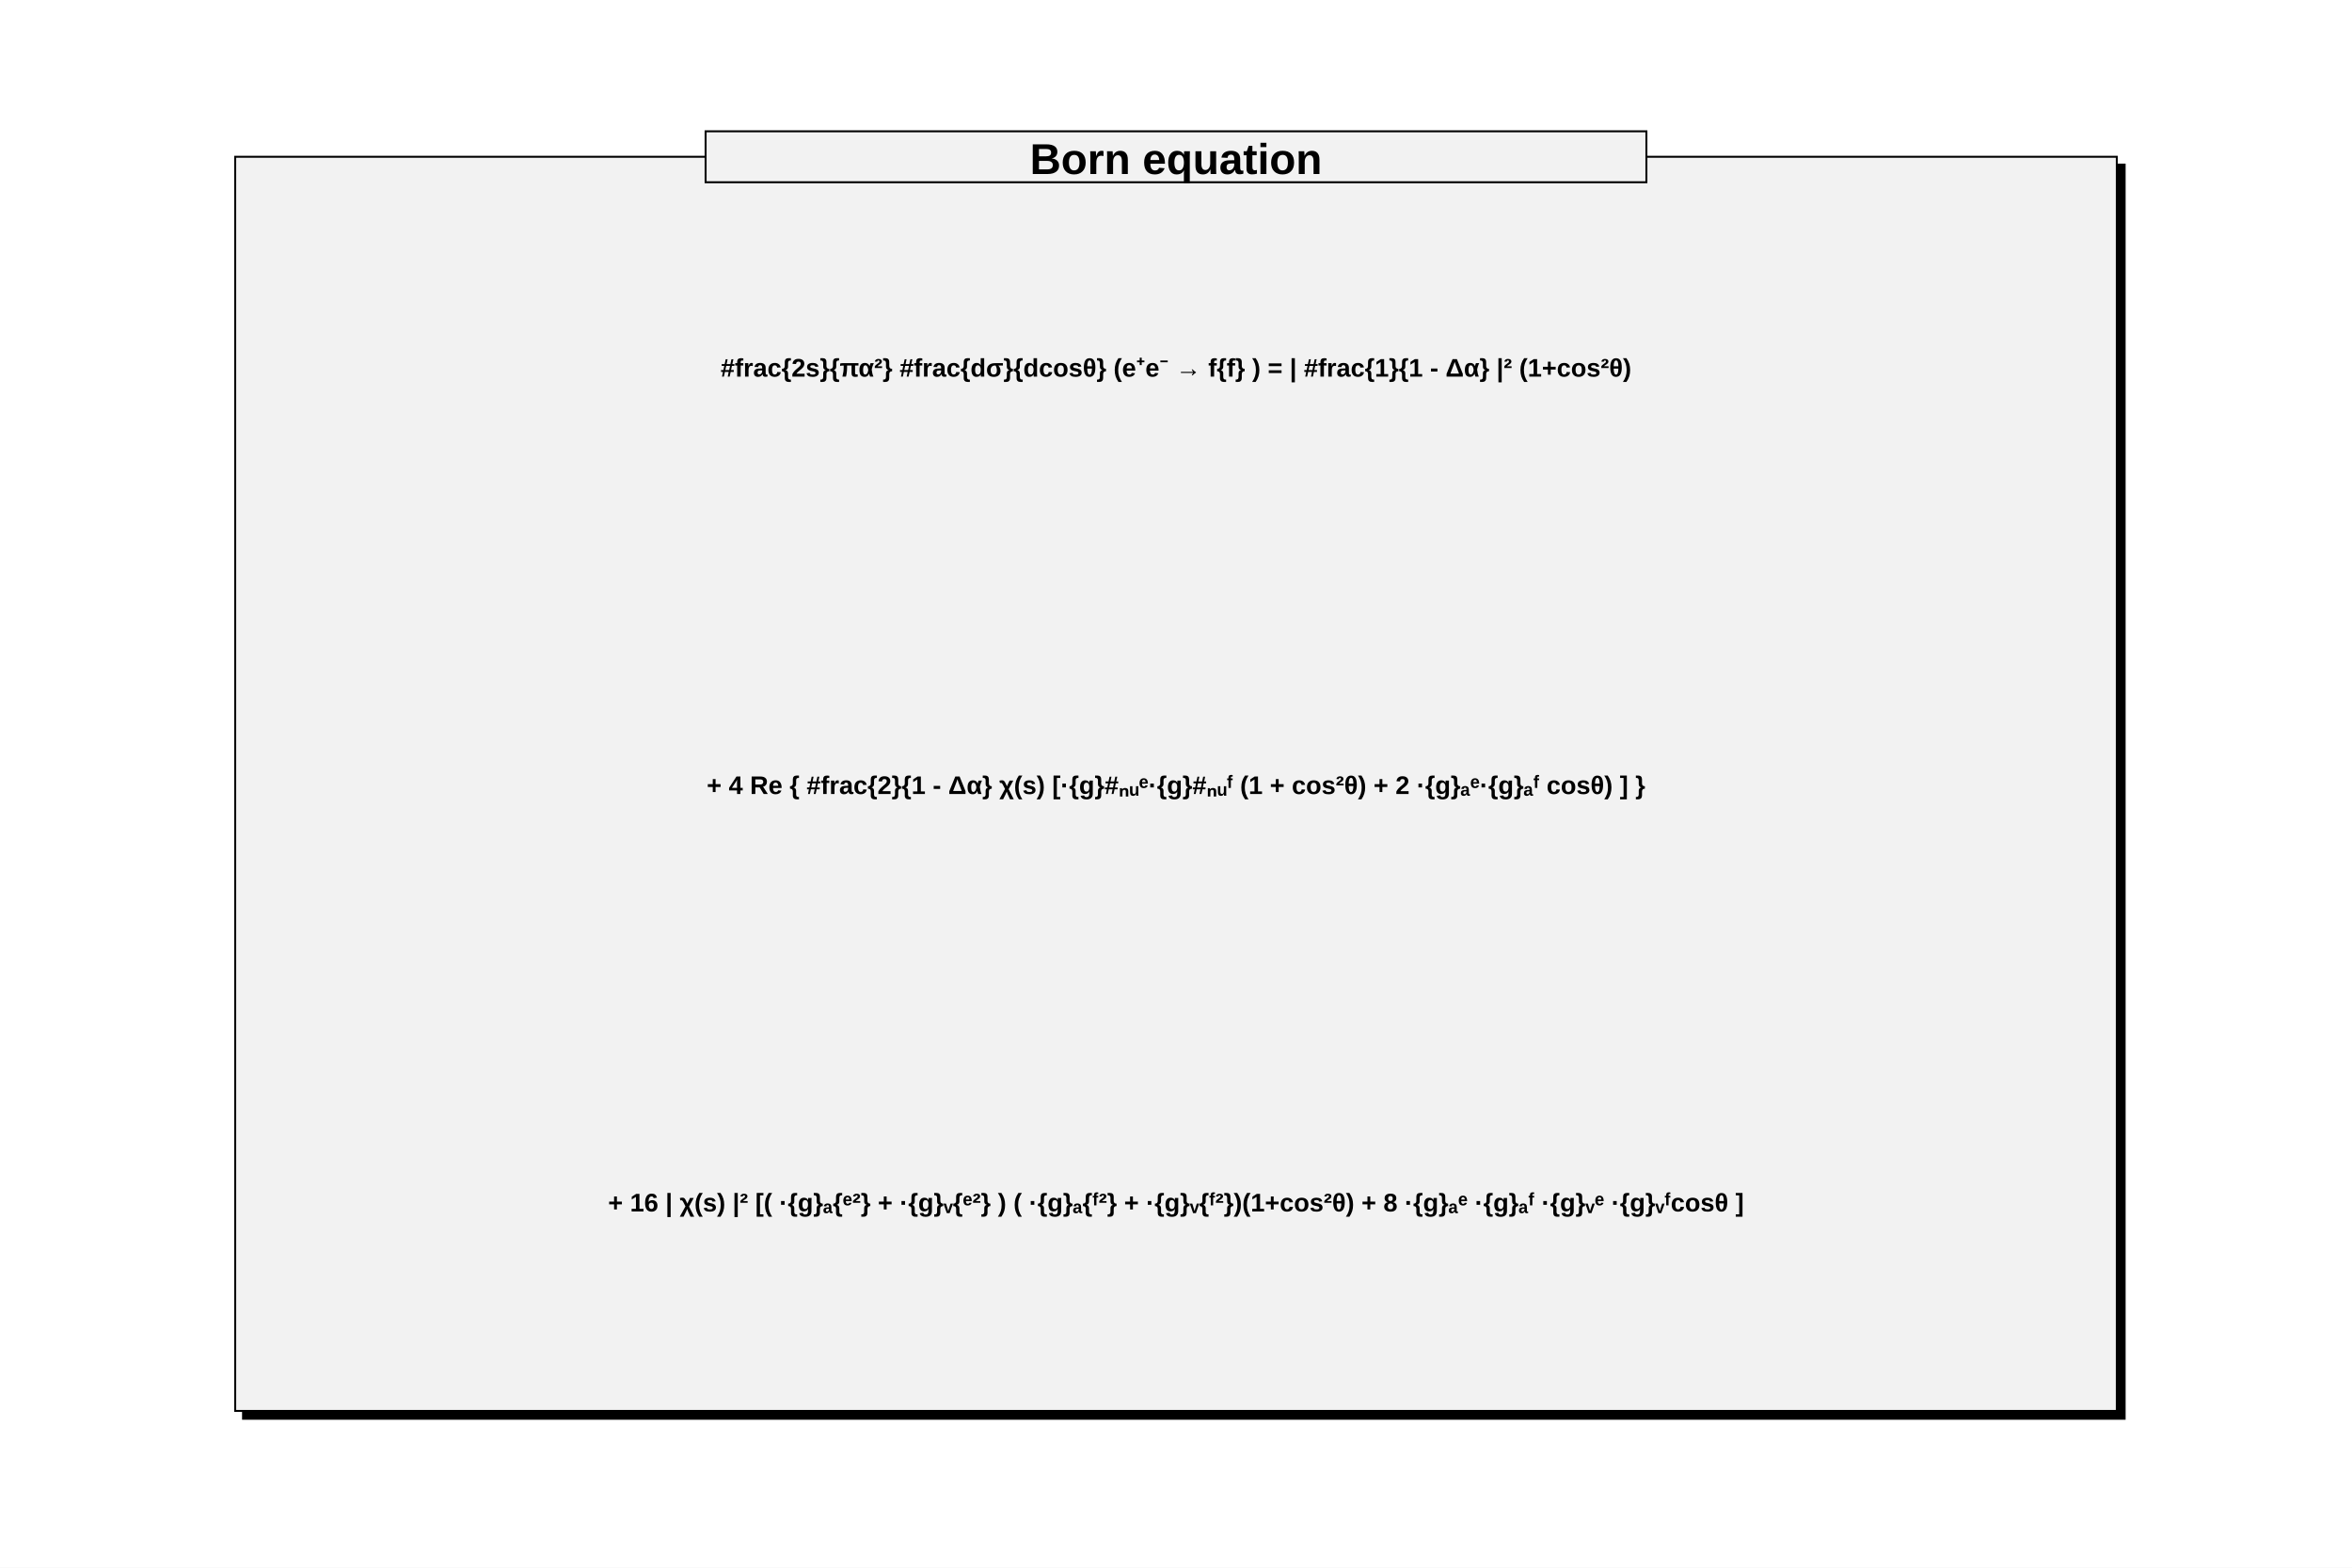
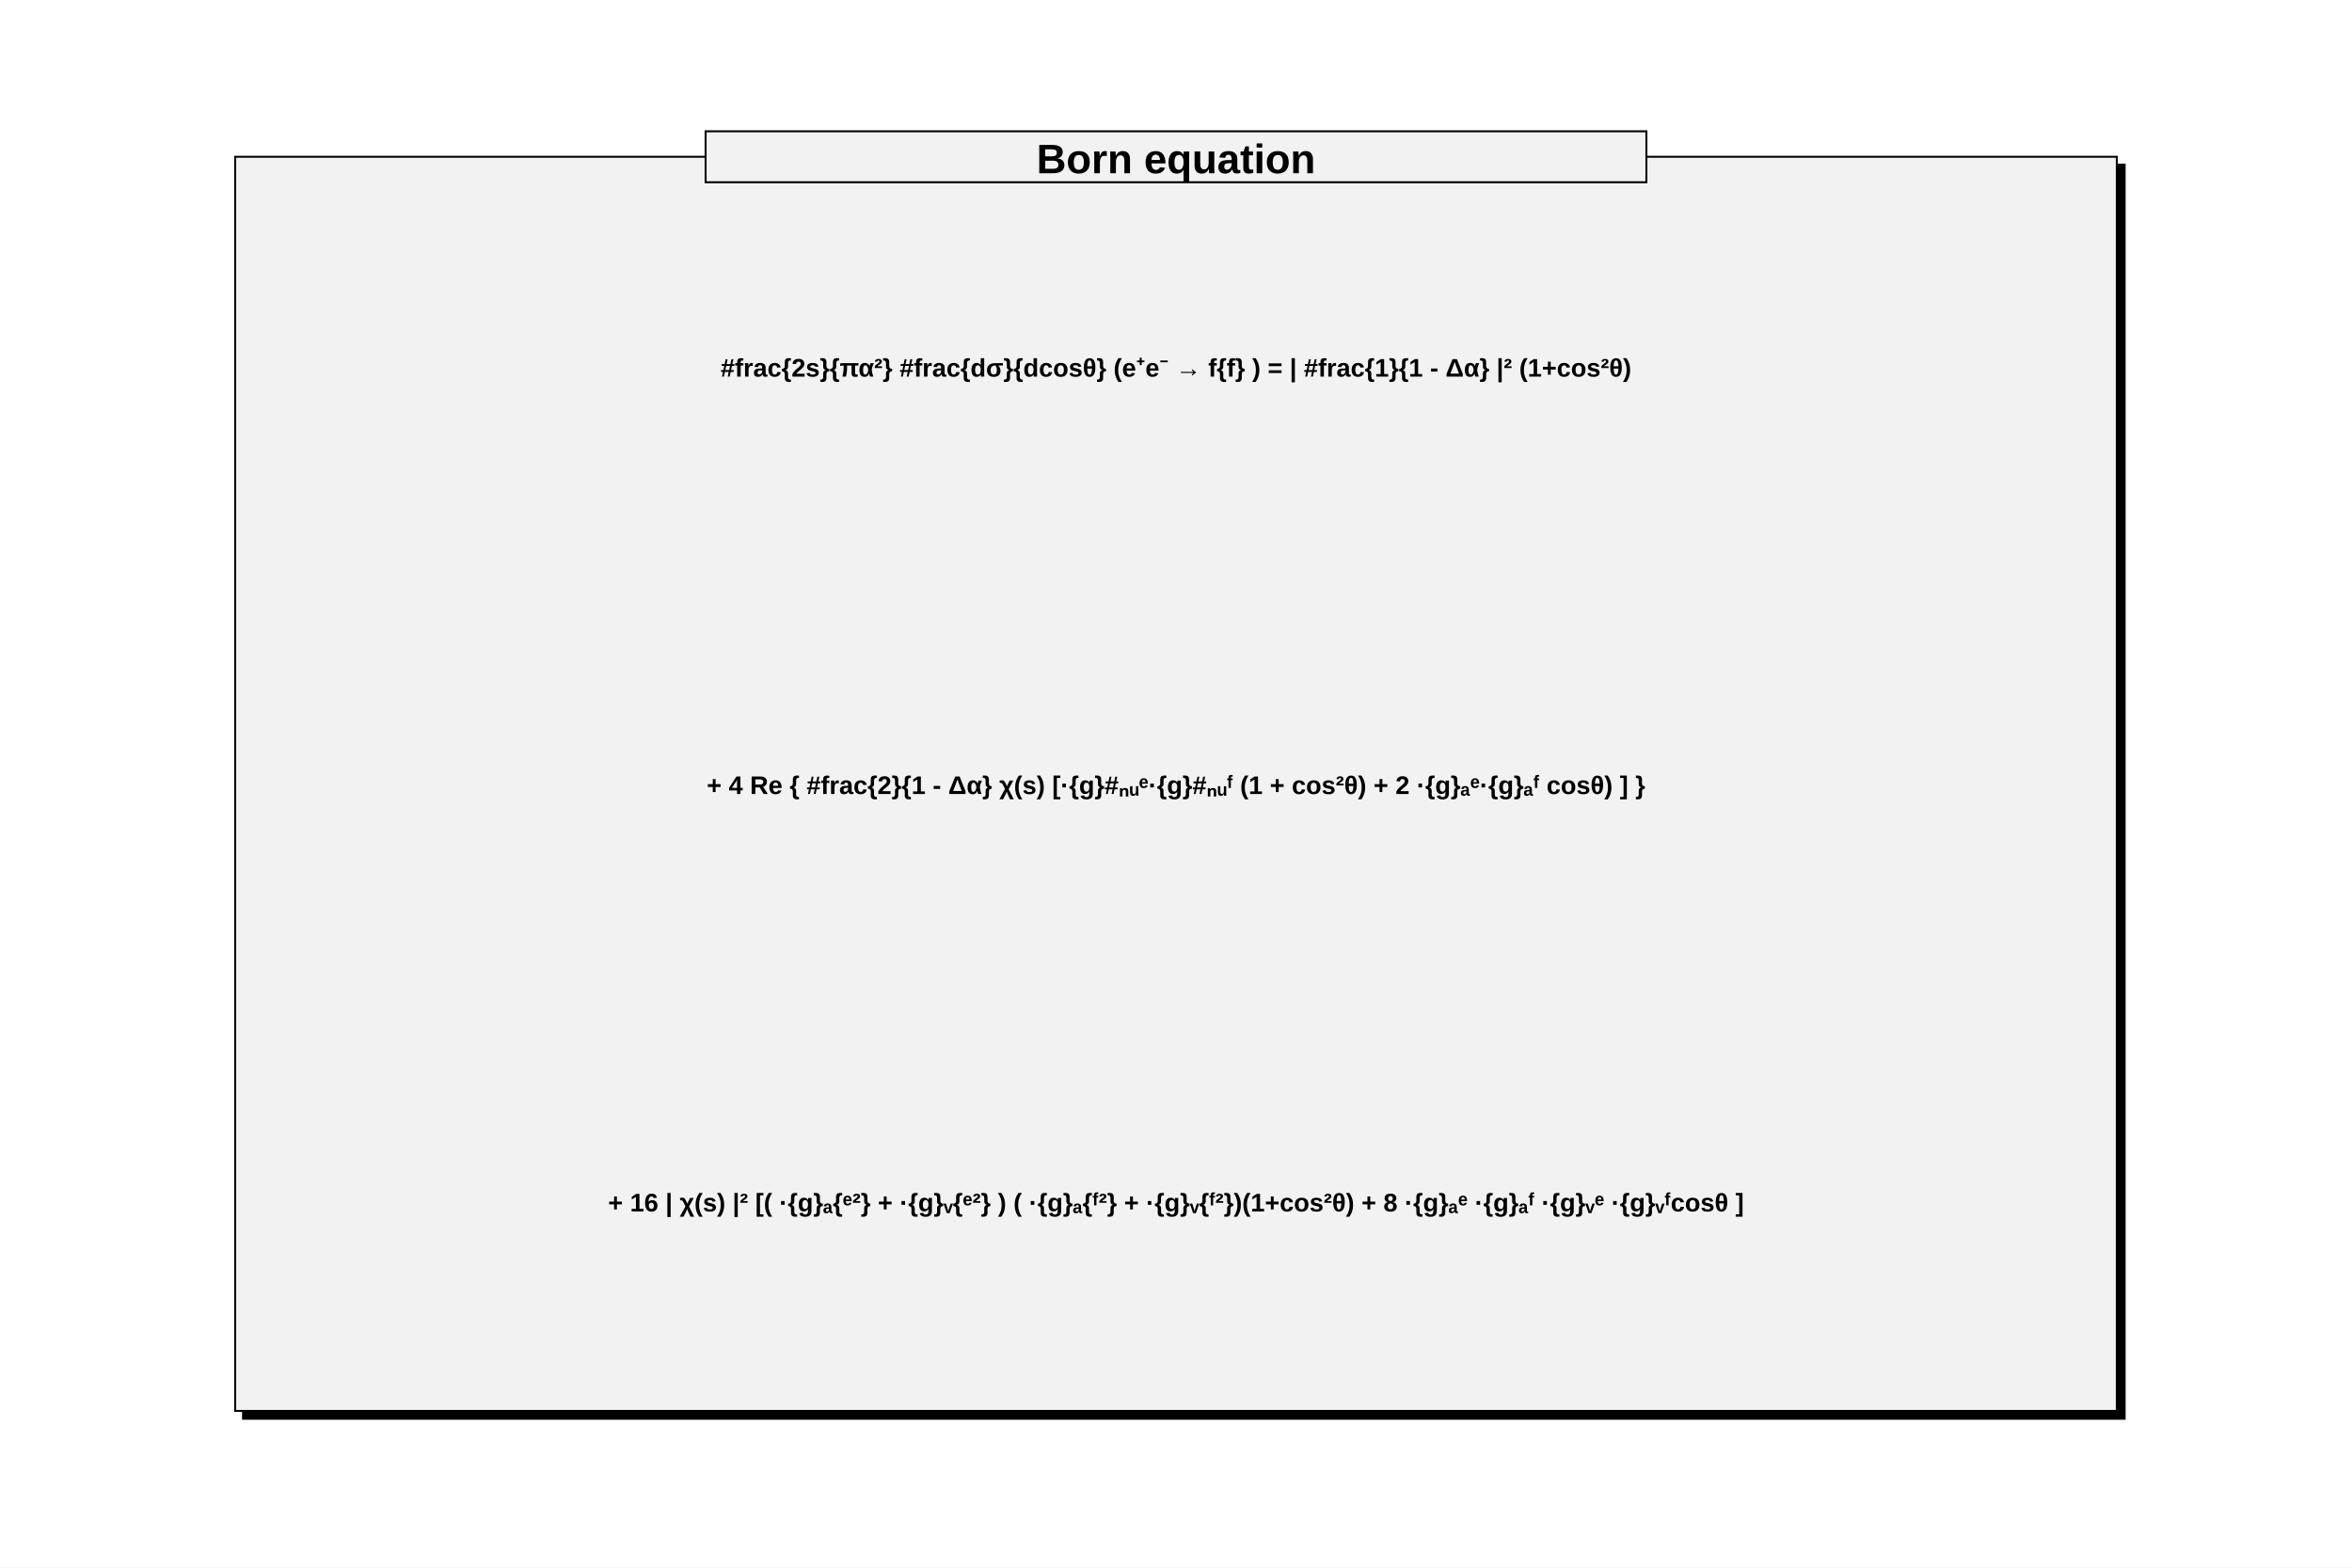
<svg xmlns="http://www.w3.org/2000/svg" viewBox="0 0 1200 800" preserveAspectRatio="none" width="1200" height="800">
  <rect x="0" y="0" width="1200" height="800" style="fill: white;" />
  <g>
    <g objname="TPave" objtype="TPaveText" transform="translate(120,80)" font-family="Arial" font-size="13" space="preserve" font-weight="bold">
      <path d="M960,640v-636h4v640h-960v-4Z" style="fill: black; stroke: black; stroke-width: 1px;" />
      <path d="M0,0h960v640h-960z" style="fill: rgb(242,242,242); stroke: black; stroke-width: 1;" />
      <text fill="black" text-anchor="middle" dy=".4em" transform="translate(480,107)">#frac{2s}{πα²}  #frac{dσ}{dcosθ} (e⁺e⁻ → f{f} ) = | #frac{1}{1 - Δα} |² (1+cos²θ)</text>
      <text fill="black" text-anchor="middle" dy=".4em" transform="translate(480,320)">+ 4 Re { #frac{2}{1 - Δα} χ(s) [·{g}#ₙᵤᵉ·{g}#ₙᵤᶠ (1 + cos²θ) + 2 ·{g}ₐᵉ·{g}ₐᶠ cosθ) ] }</text>
      <text fill="black" text-anchor="middle" dy=".4em" transform="translate(480,533)">+ 16 | χ(s) |² [( ·{g}ₐ{ᵉ²} + ·{g}ᵥ{ᵉ²} ) ( ·{g}ₐ{ᶠ²} + ·{g}ᵥ{ᶠ²})(1+cos²θ) + 8 ·{g}ₐᵉ ·{g}ₐᶠ ·{g}ᵥᵉ ·{g}ᵥᶠcosθ ]</text>
-       <g font-family="Arial" font-size="22" space="preserve" font-weight="bold">
+       <g font-family="Arial" font-size="21" space="preserve" font-weight="bold">
        <path d="M240,-13h480v26h-480z" style="fill: rgb(242,242,242); stroke: black; stroke-width: 1;" />
        <text fill="black" text-anchor="middle" dy=".4em" transform="translate(480,0)">Born equation</text>
      </g>
    </g>
  </g>
</svg>
